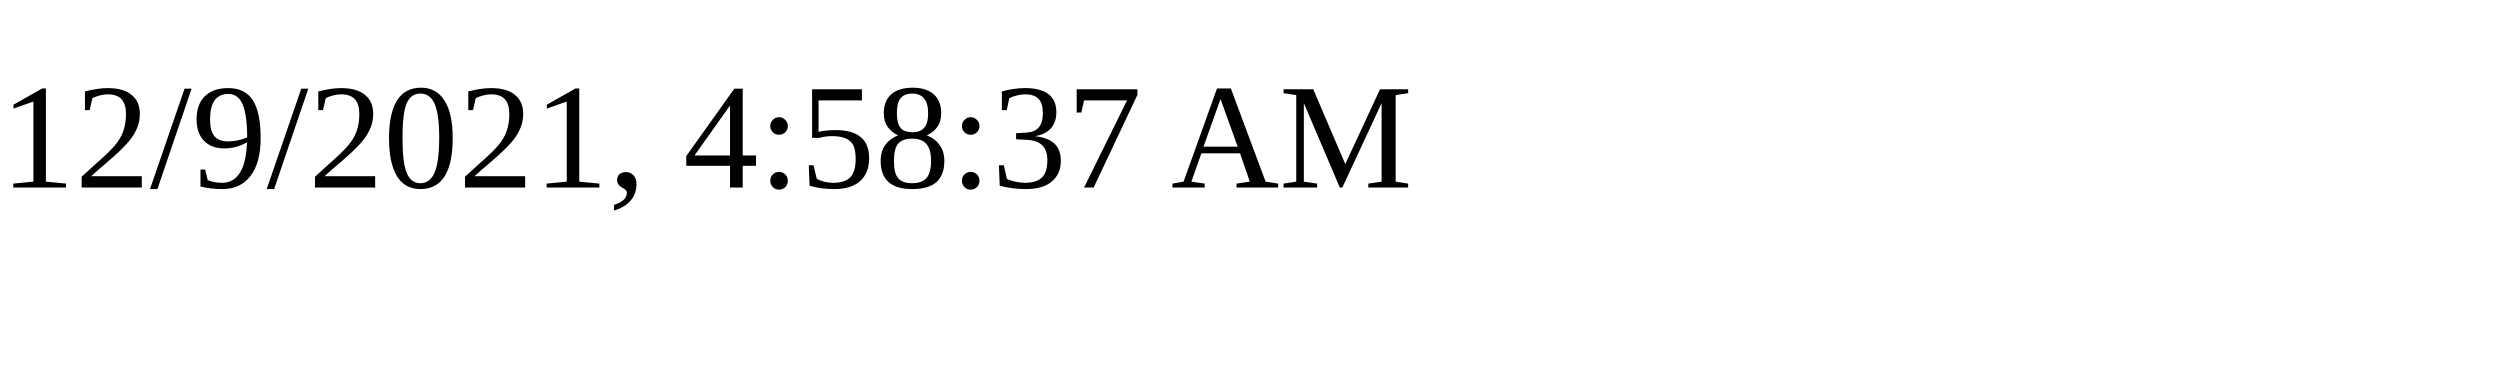
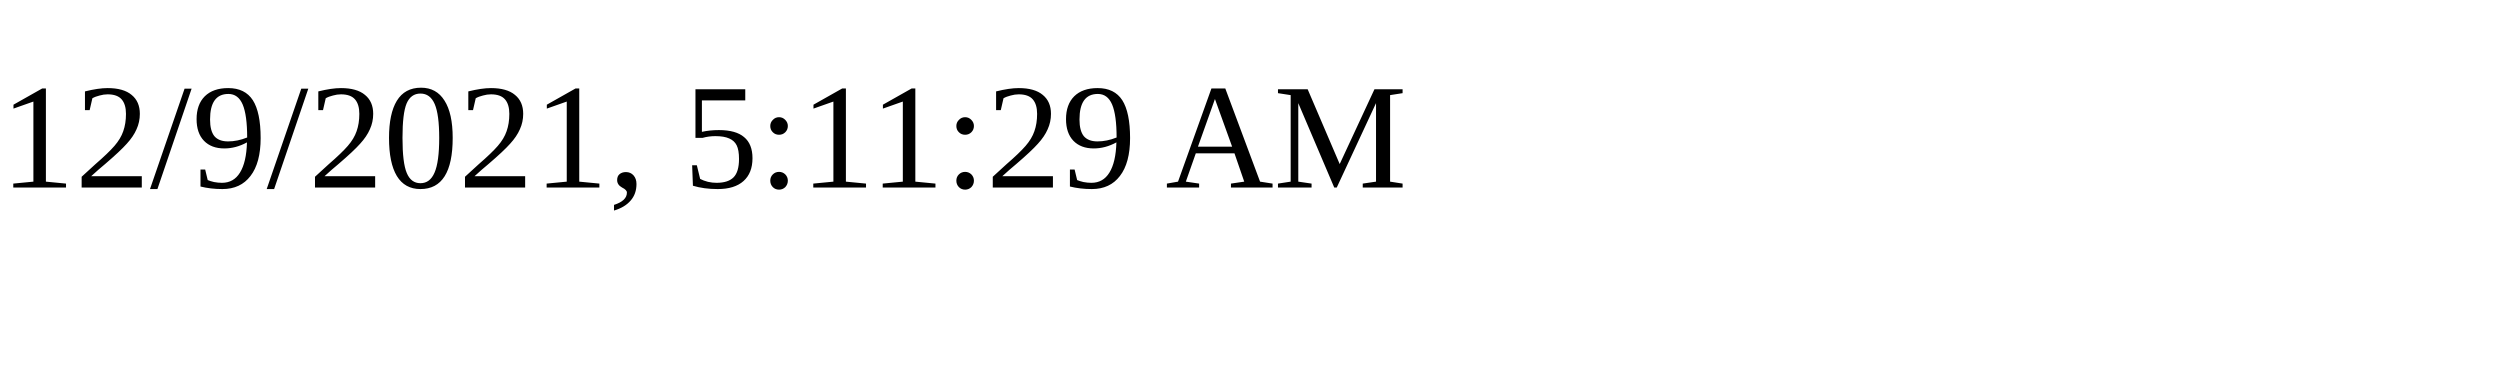
<svg xmlns="http://www.w3.org/2000/svg" height="30" width="200">
-   <text x="0" y="15">12/9/2021, 4:58:37 AM</text>
+   <text x="0" y="15">12/9/2021, 5:11:29 AM</text>
</svg>
